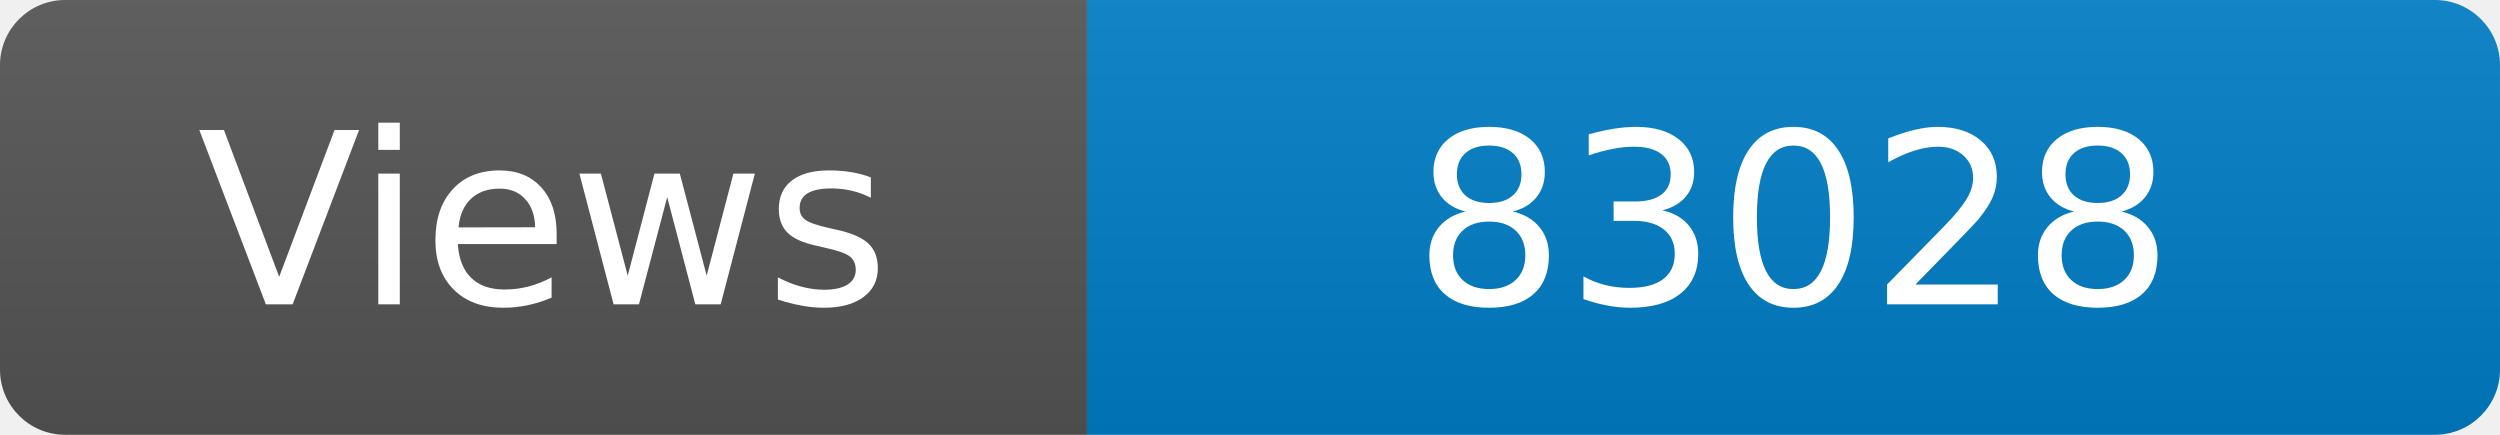
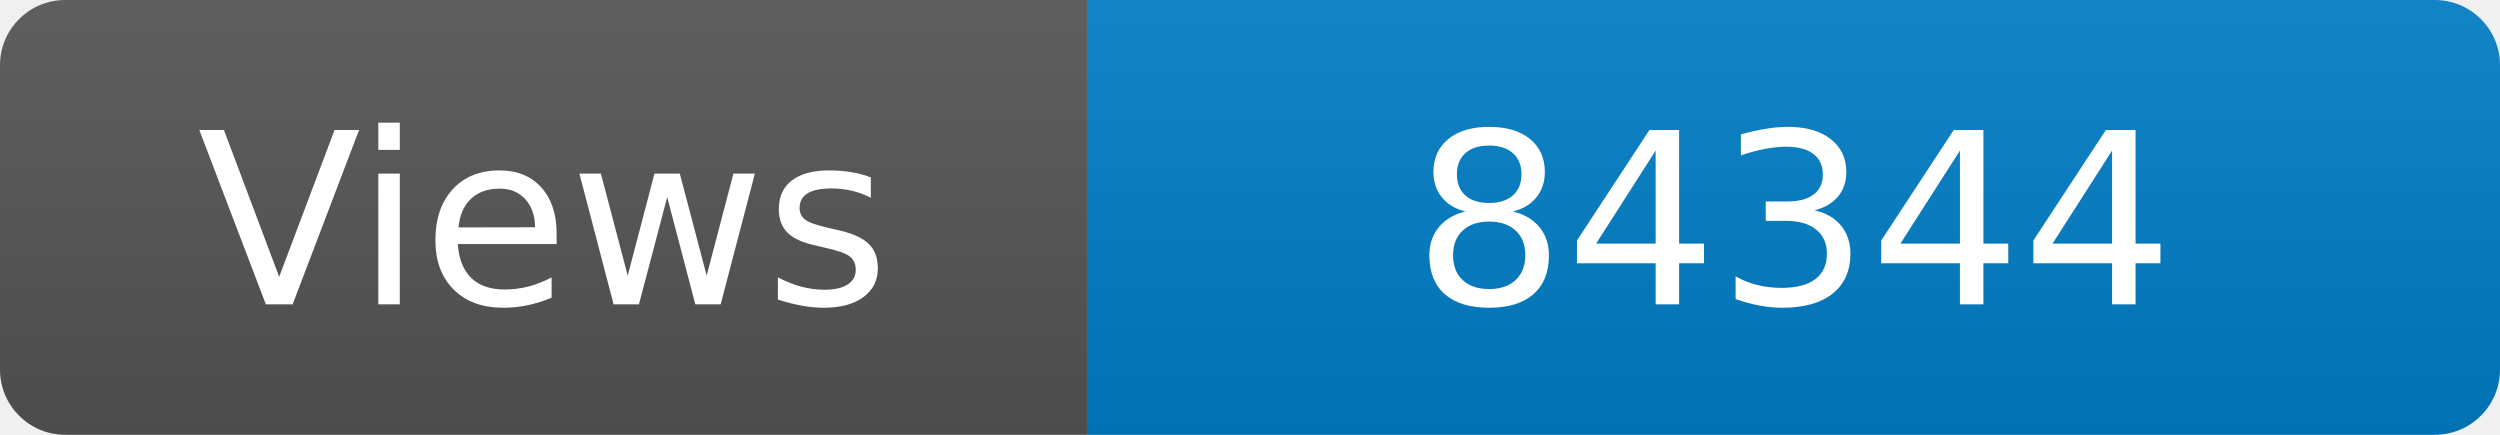
<svg xmlns="http://www.w3.org/2000/svg" width="115" height="20" role="img" aria-label="Maintained?: yes">
  <linearGradient id="s" x2="0" y2="100%">
    <stop offset="0" stop-color="#bbb" stop-opacity=".1" />
    <stop offset="1" stop-opacity=".1" />
  </linearGradient>
  <clipPath id="r">
    <rect width="115" height="20" rx="3" fill="#fff" />
  </clipPath>
  <g clip-path="url(#r)">
    <rect width="50" height="20" fill="#555" />
    <rect x="50" width="160" height="20" fill="#007ec6" />
    <rect width="115" height="20" fill="url(#s)" />
  </g>
  <g fill="#fff" text-anchor="middle" font-family="Verdana,Geneva,DejaVu Sans,sans-serif" font-size="110">
    <text x="250" y="140" transform="scale(.1)" fill="#fff">Views</text>
-     <text x="825" y="140" transform="scale(.1)" fill="#fff">83028</text>
+     <text x="825" y="140" transform="scale(.1)" fill="#fff">84344</text>
  </g>
</svg>
